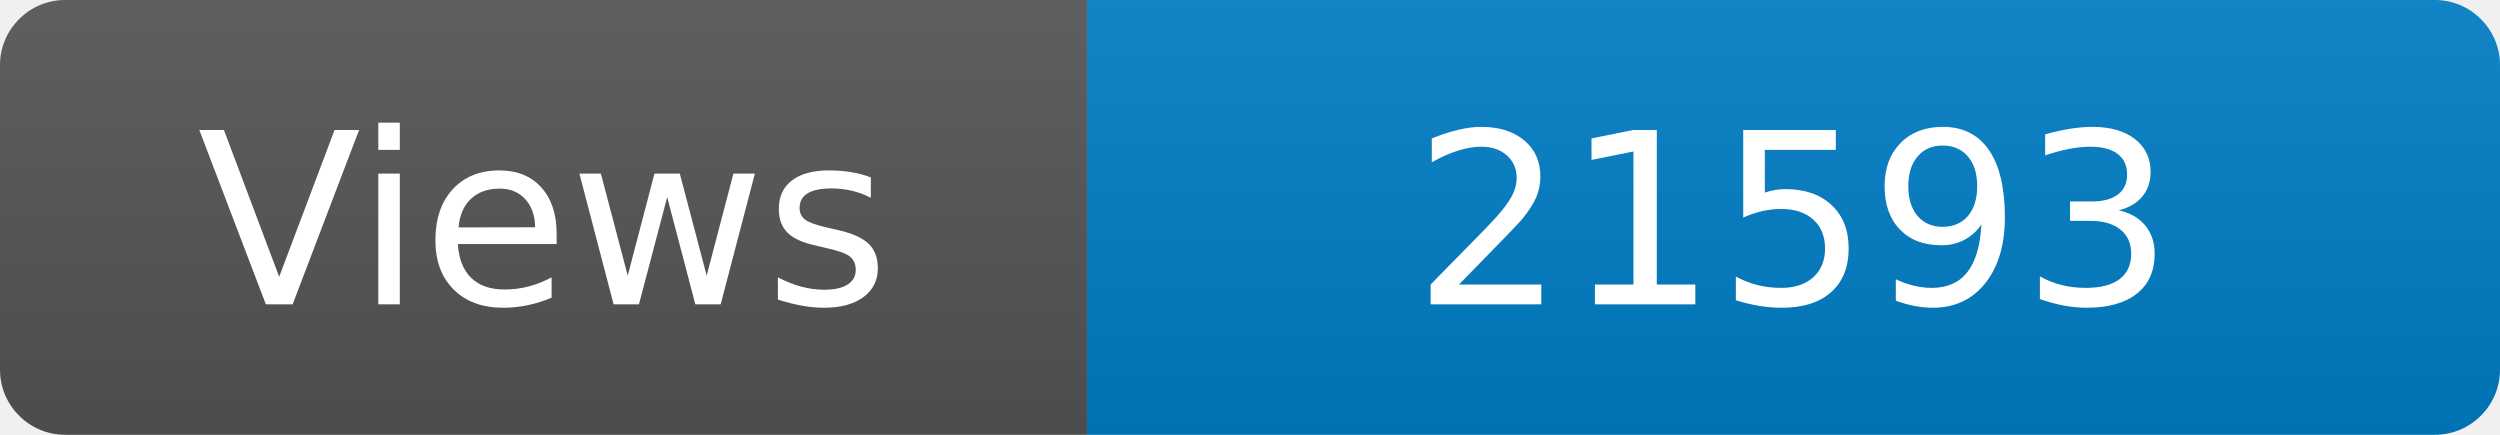
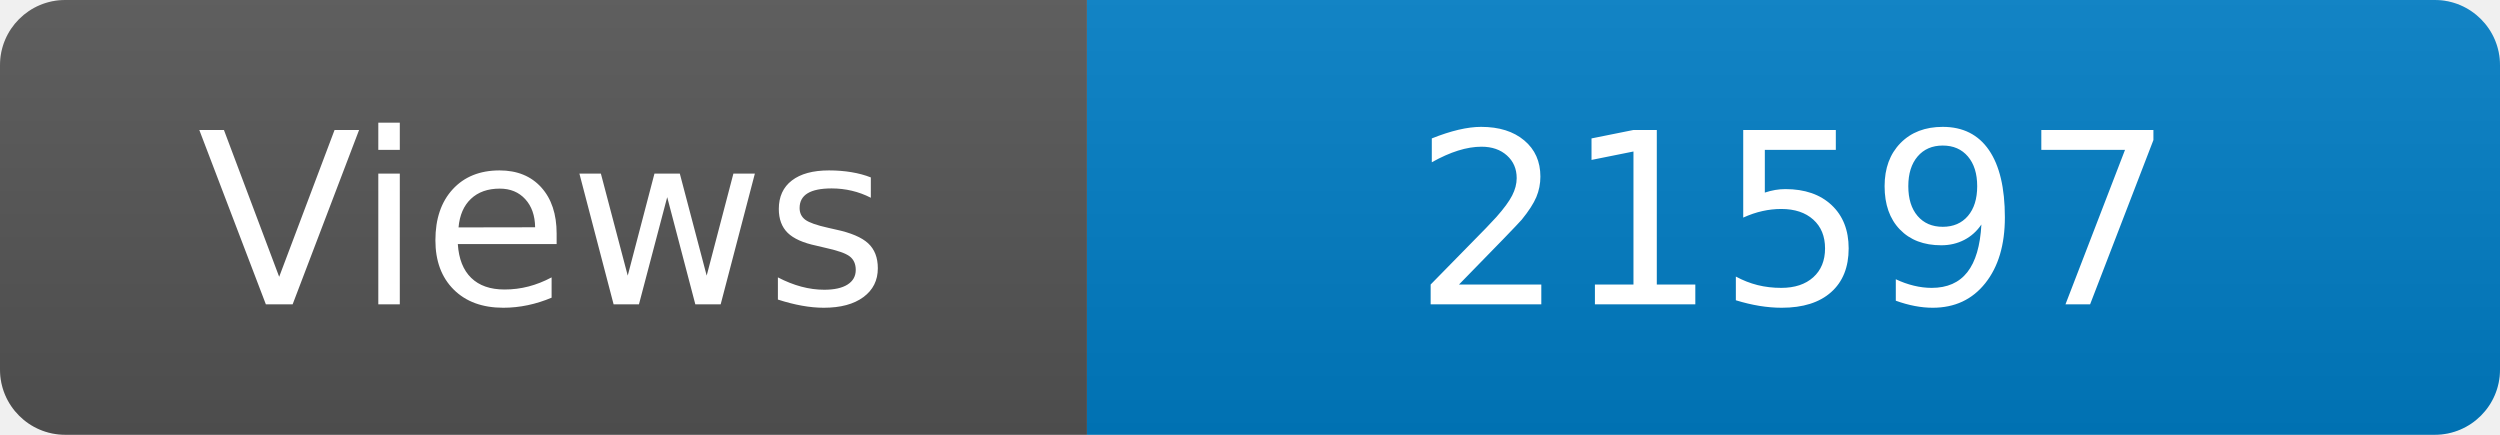
<svg xmlns="http://www.w3.org/2000/svg" width="115" height="20" role="img" aria-label="Maintained?: yes">
  <linearGradient id="s" x2="0" y2="100%">
    <stop offset="0" stop-color="#bbb" stop-opacity=".1" />
    <stop offset="1" stop-opacity=".1" />
  </linearGradient>
  <clipPath id="r">
    <rect width="115" height="20" rx="3" fill="#fff" />
  </clipPath>
  <g clip-path="url(#r)">
    <rect width="50" height="20" fill="#555" />
    <rect x="50" width="160" height="20" fill="#007ec6" />
    <rect width="115" height="20" fill="url(#s)" />
  </g>
  <g fill="#fff" text-anchor="middle" font-family="Verdana,Geneva,DejaVu Sans,sans-serif" font-size="110">
    <text x="250" y="140" transform="scale(.1)" fill="#fff">Views</text>
-     <text x="825" y="140" transform="scale(.1)" fill="#fff">21593</text>
+     <text x="825" y="140" transform="scale(.1)" fill="#fff">21597</text>
  </g>
</svg>
